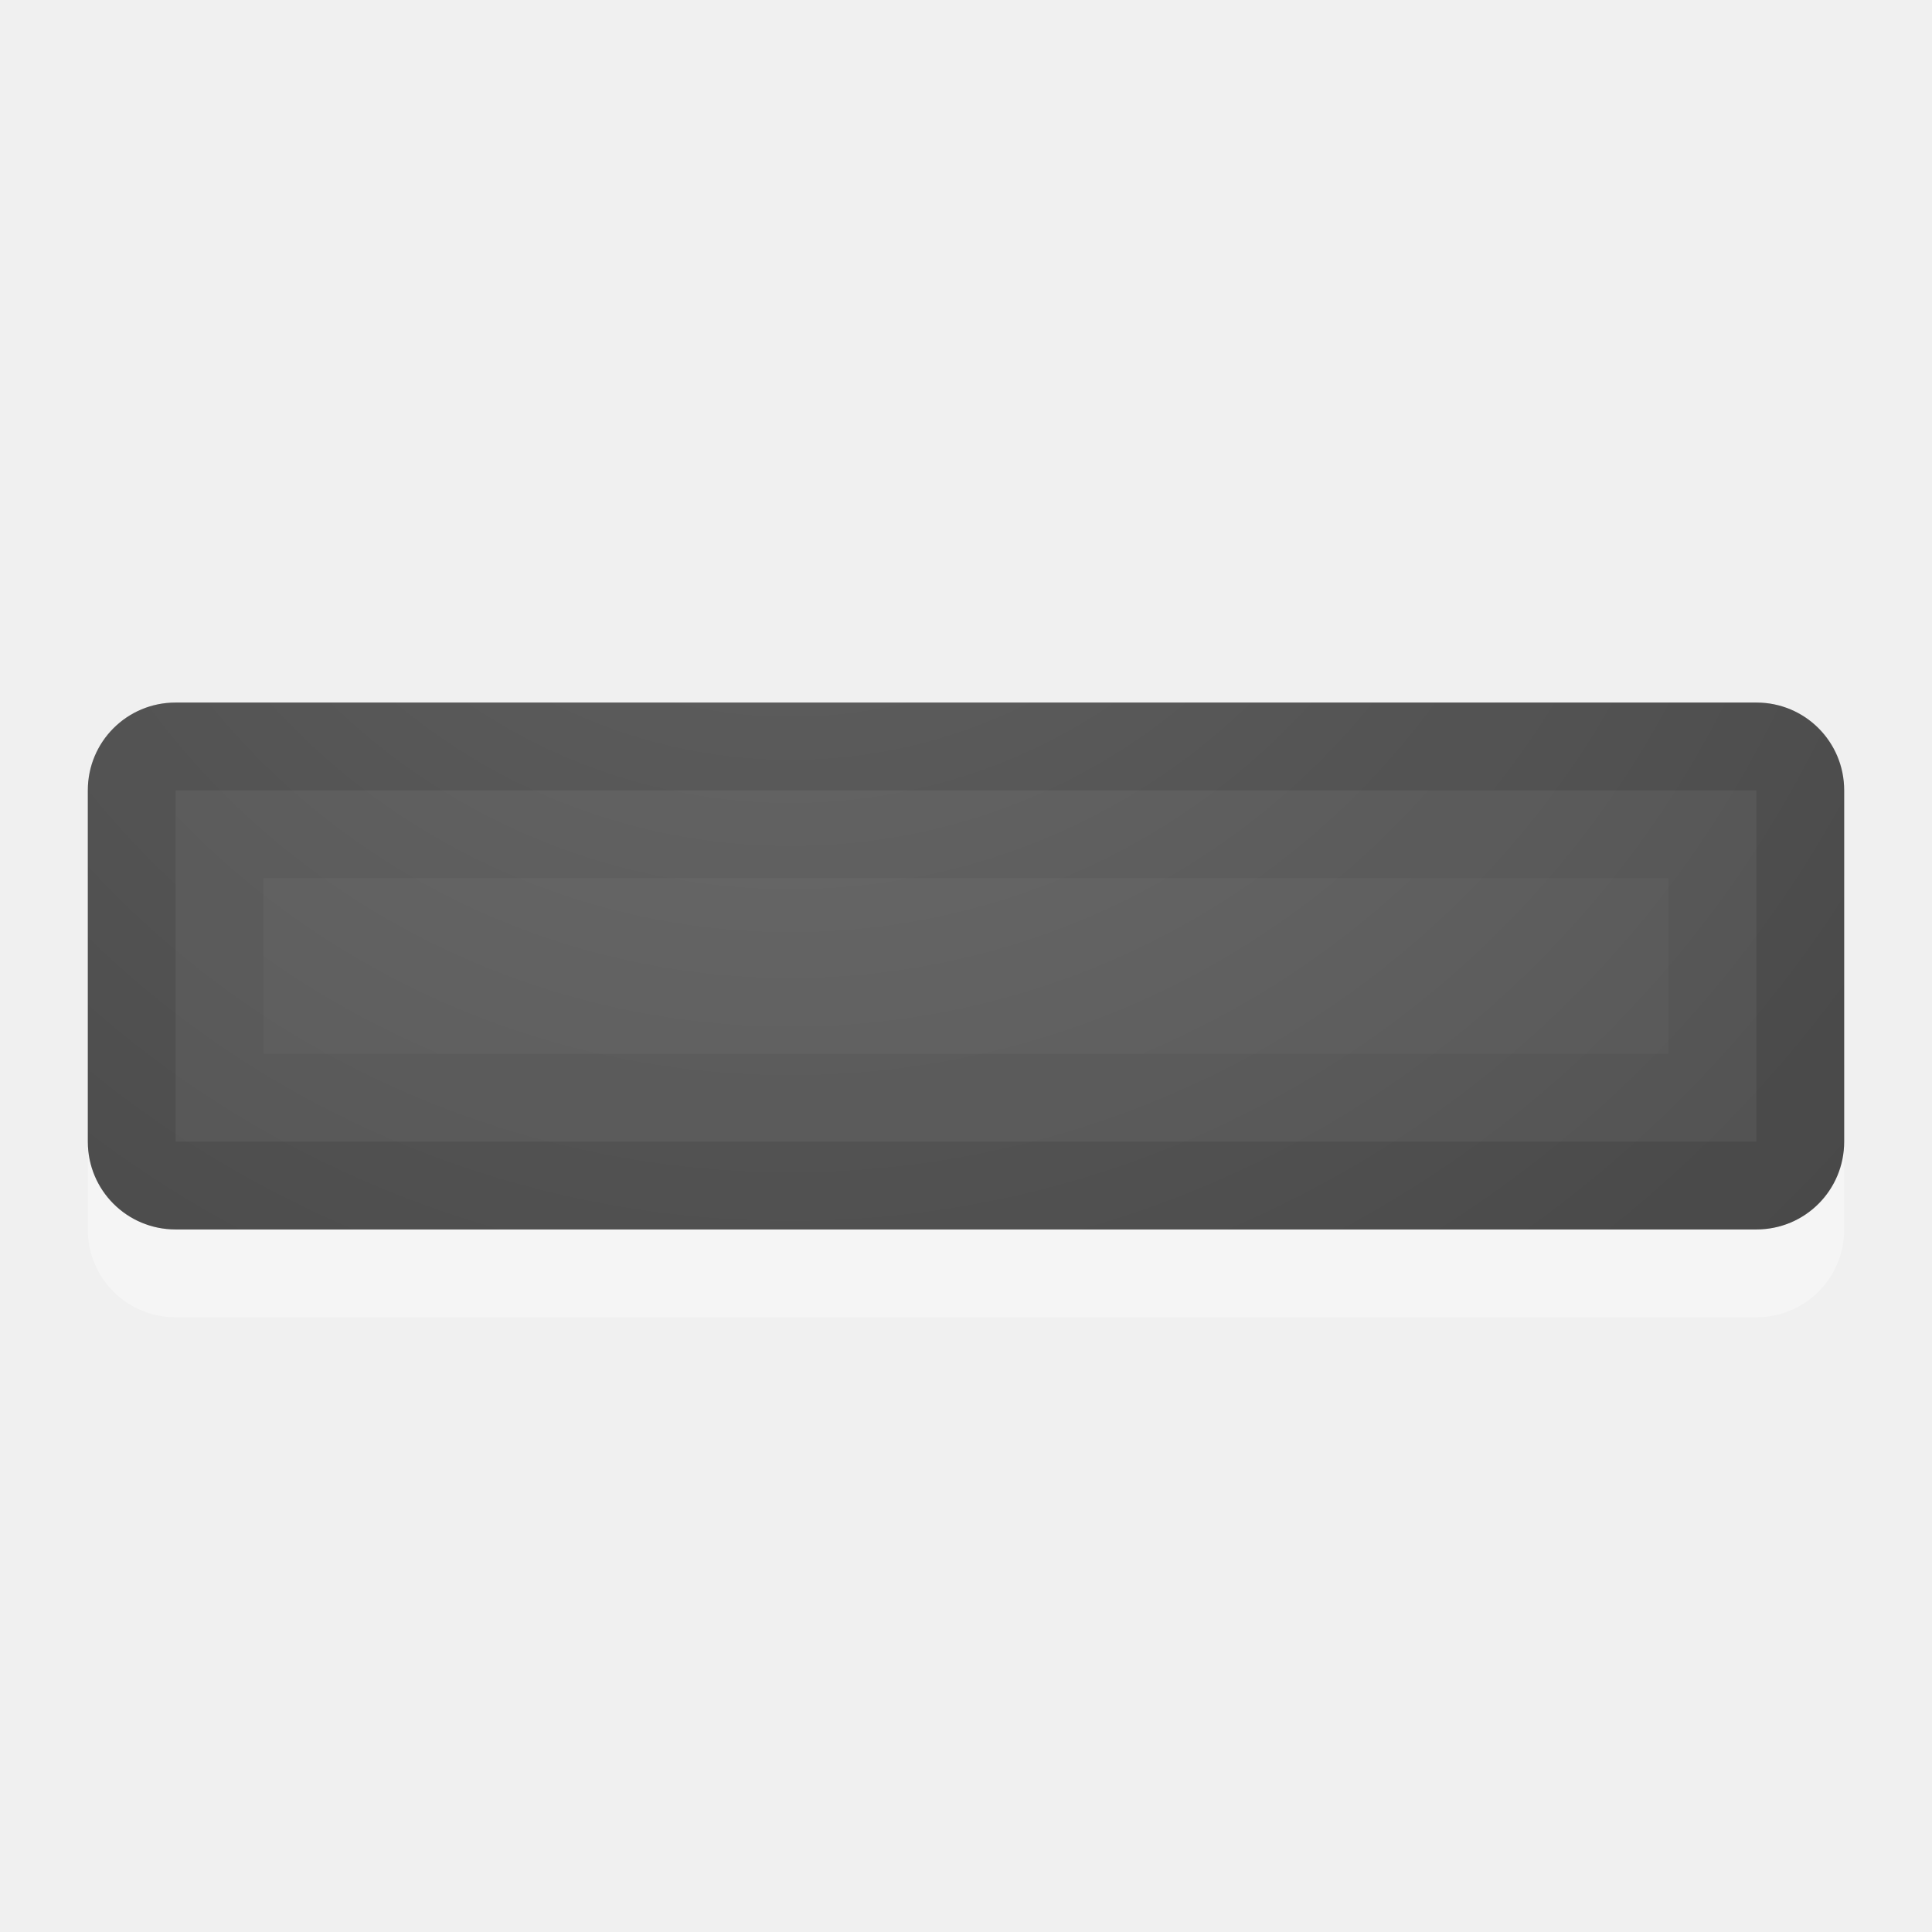
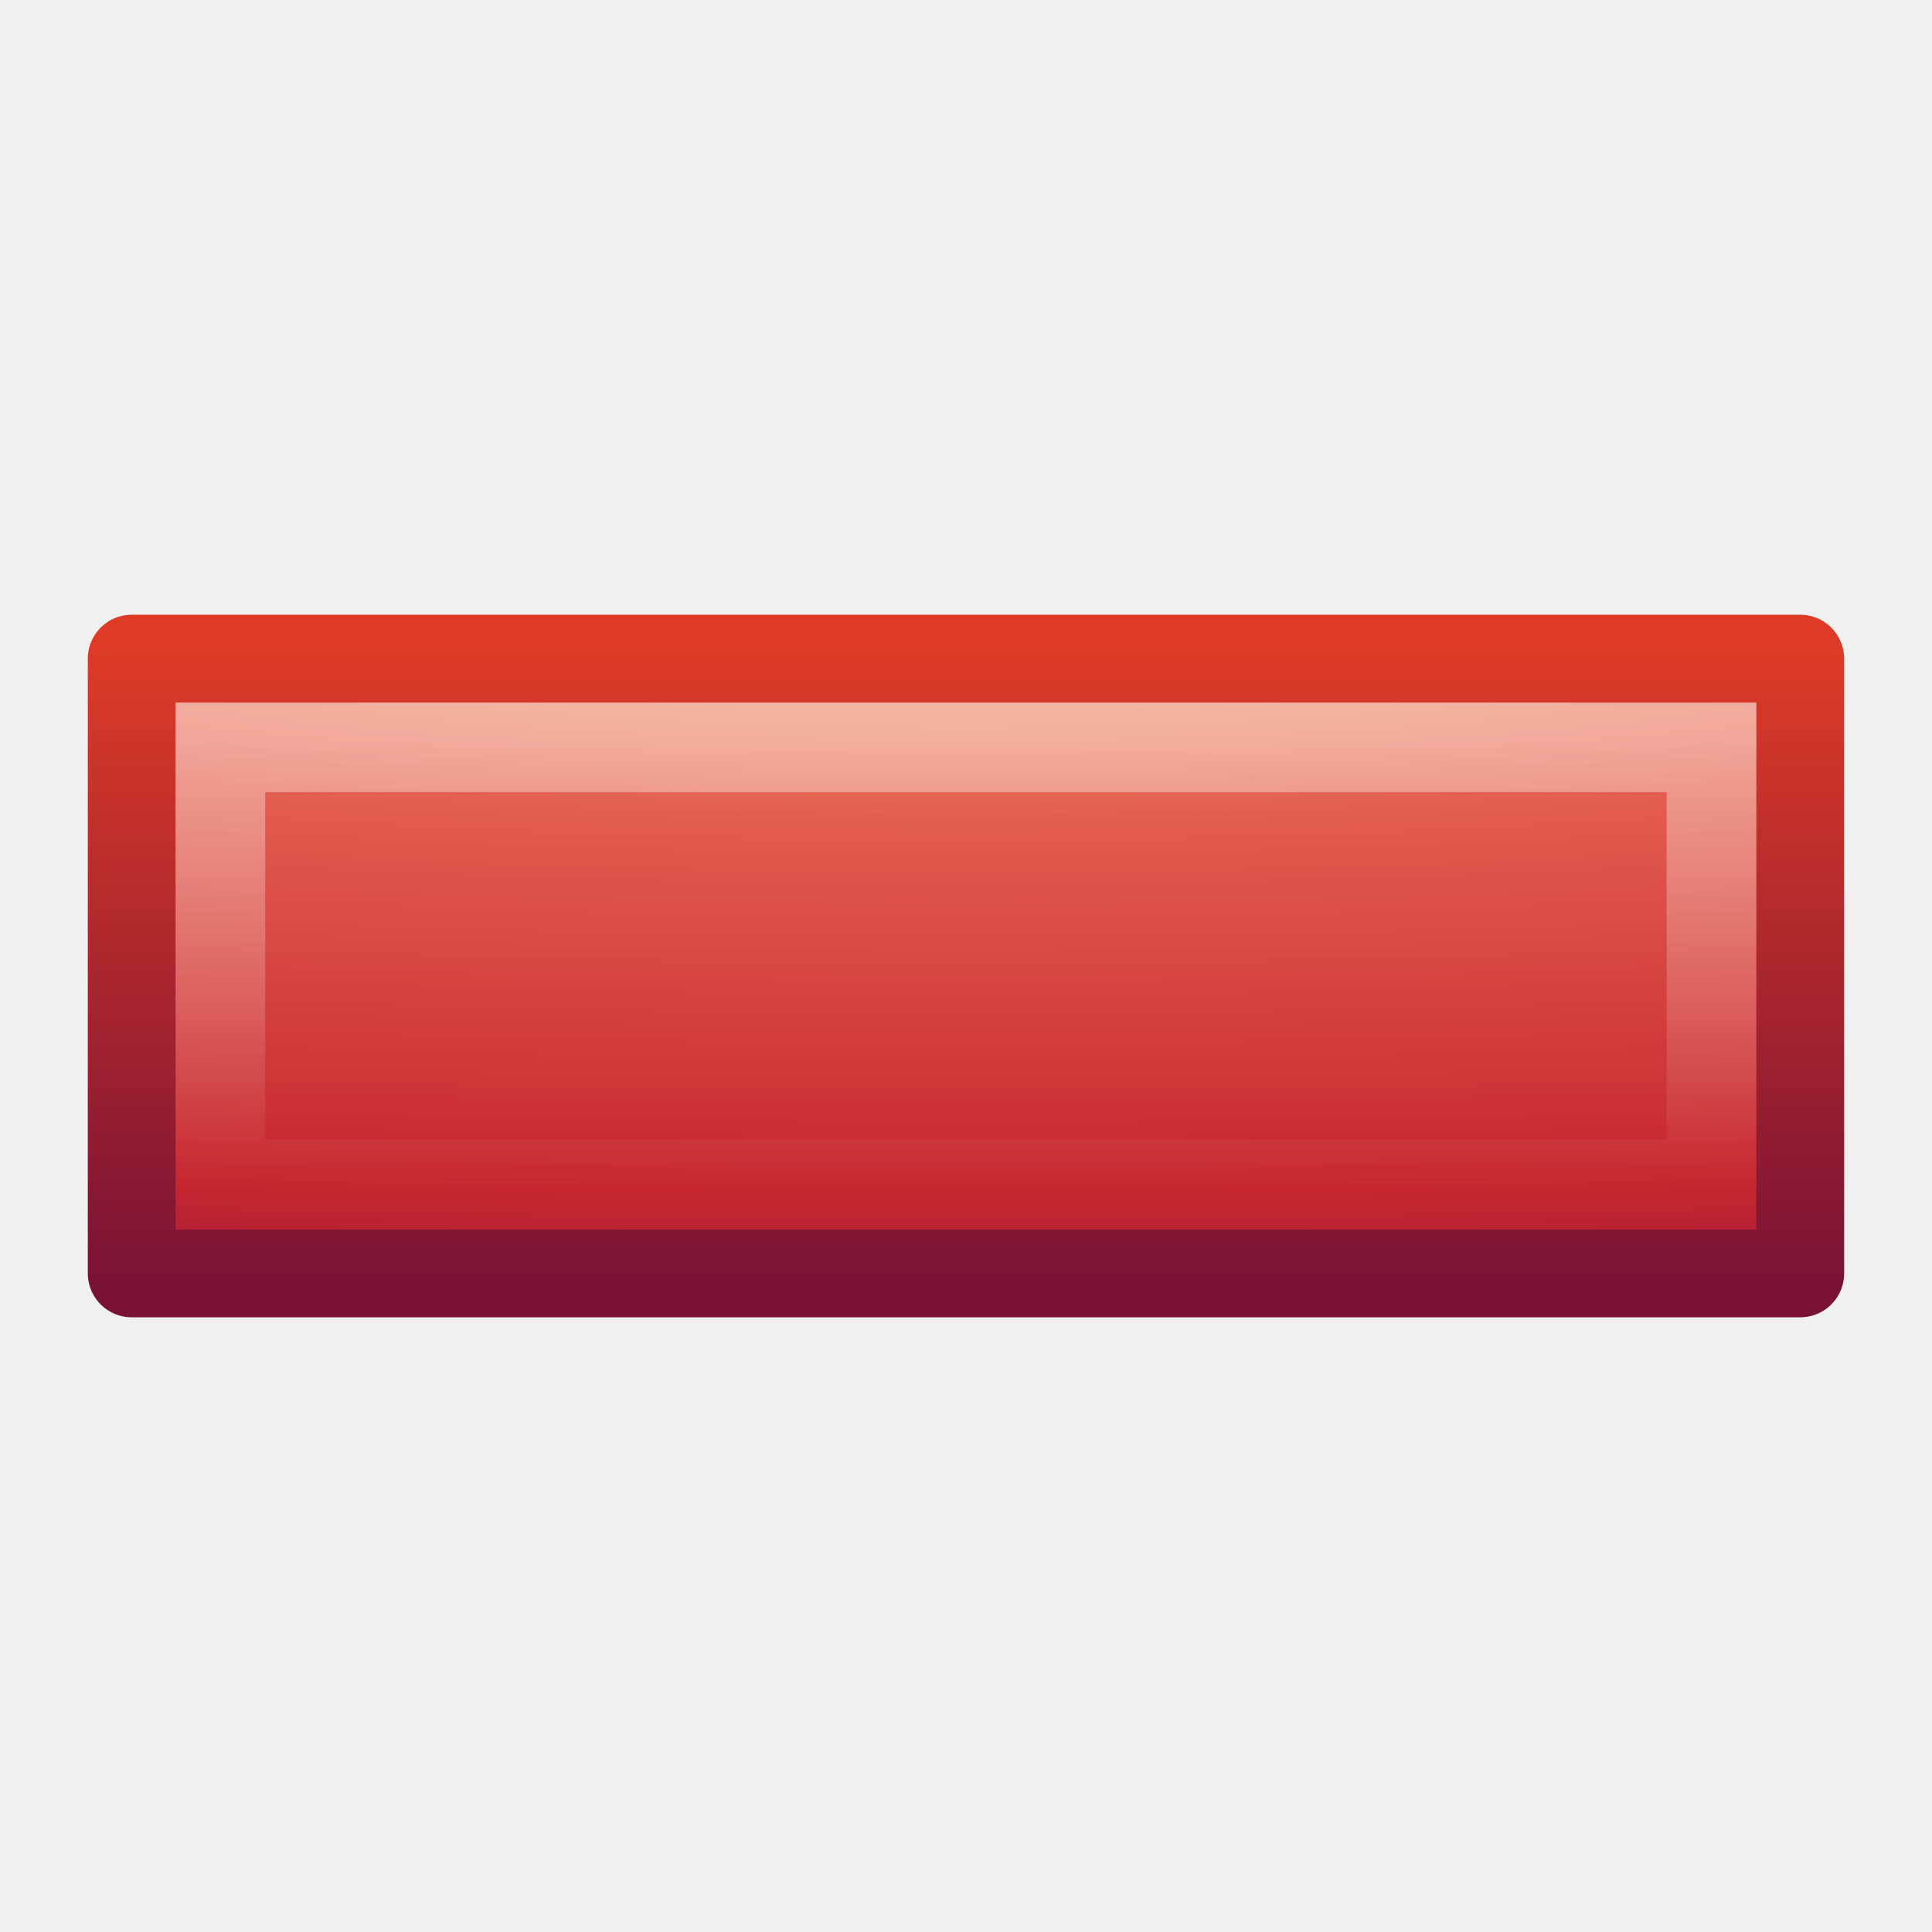
- <svg xmlns="http://www.w3.org/2000/svg" xmlns:xlink="http://www.w3.org/1999/xlink" version="1.1" width="22" height="22" id="svg4524">
-   <defs id="defs4526">
-     <linearGradient id="linearGradient2867-449-88-871-390-598-476-591-434-148-57-177-641-289-620-227-114-444-680-744-4-1-5">
-       <stop id="stop5430-5-0-9" style="stop-color:#737373;stop-opacity:1" offset="0" />
-       <stop id="stop5432-2-0-0" style="stop-color:#636363;stop-opacity:1" offset="0.262" />
-       <stop id="stop5434-9-6-8" style="stop-color:#4b4b4b;stop-opacity:1" offset="0.705" />
-       <stop id="stop5436-2-7-0" style="stop-color:#3f3f3f;stop-opacity:1" offset="1" />
+ <svg xmlns="http://www.w3.org/2000/svg" xmlns:xlink="http://www.w3.org/1999/xlink" width="22" height="22" id="svg3682" version="1.1">
+   <defs id="defs3684">
+     <linearGradient xlink:href="#linearGradient2782" id="linearGradient2847" gradientUnits="userSpaceOnUse" gradientTransform="matrix(0.4272712,0,0,0.1272757,22.36096,33.96239)" x1="-35.217" y1="1.476" x2="-35.217" y2="41.689" />
+     <linearGradient id="linearGradient2782">
+       <stop id="stop2784" style="stop-color:#ffffff;stop-opacity:1" offset="0" />
+       <stop id="stop2786" style="stop-color:#ffffff;stop-opacity:0" offset="1" />
    </linearGradient>
-     <radialGradient xlink:href="#linearGradient2867-449-88-871-390-598-476-591-434-148-57-177-641-289-620-227-114-444-680-744-4-1-5" id="radialGradient4168" gradientUnits="userSpaceOnUse" cx="12" cy="3" fx="12" fy="3" r="8" gradientTransform="matrix(1.5646867e-7,3.75,-3.875,1.625e-7,20.625,-42)" />
-     <clipPath clipPathUnits="userSpaceOnUse" id="clipPath4324">
-       <path style="fill:url(#radialGradient4328);fill-opacity:1;fill-rule:evenodd;stroke:none;stroke-width:1px;stroke-linecap:butt;stroke-linejoin:miter;stroke-opacity:1" d="M 3,8 C 2.446,8 2,8.446 2,9 v 4 c 0,0.554 0.446,1 1,1 h 18 c 0.554,0 1,-0.446 1,-1 V 9 C 22,8.446 21.554,8 21,8 Z" id="path4326" />
-     </clipPath>
-     <radialGradient xlink:href="#linearGradient2867-449-88-871-390-598-476-591-434-148-57-177-641-289-620-227-114-444-680-744-4-1-5" id="radialGradient4328" gradientUnits="userSpaceOnUse" gradientTransform="matrix(1.5646867e-7,3.75,-3.875,1.625e-7,21.625,-42)" cx="12" cy="3" fx="12" fy="3" r="8" />
+     <radialGradient xlink:href="#linearGradient3242" id="radialGradient3630" cx="21.979" cy="5" fx="21.979" fy="5" r="20" gradientUnits="userSpaceOnUse" gradientTransform="matrix(0,0.5324872,-3.465902,0,28.62073,20.53958)" />
+     <linearGradient id="linearGradient3242">
+       <stop id="stop3244" style="stop-color:#f8b17e;stop-opacity:1" offset="0" />
+       <stop id="stop3246" style="stop-color:#e35d4f;stop-opacity:1" offset="0.262" />
+       <stop id="stop3248" style="stop-color:#c6262e;stop-opacity:1" offset="0.661" />
+       <stop id="stop3250" style="stop-color:#690b54;stop-opacity:1" offset="1" />
+     </linearGradient>
+     <linearGradient xlink:href="#linearGradient2490" id="linearGradient2852" gradientUnits="userSpaceOnUse" gradientTransform="matrix(0.4443811,0,0,0.1662727,22.79753,33.11805)" x1="-33.651" y1="43.42" x2="-33.651" y2="-0.203" />
+     <linearGradient id="linearGradient2490">
+       <stop id="stop2492" style="stop-color:#791235;stop-opacity:1" offset="0" />
+       <stop id="stop2494" style="stop-color:#dd3b27;stop-opacity:1" offset="1" />
+     </linearGradient>
  </defs>
-   <path style="opacity:0.35;fill:#ffffff;fill-opacity:1;fill-rule:evenodd;stroke:none;stroke-width:1px;stroke-linecap:butt;stroke-linejoin:miter;stroke-opacity:1" d="M 2,9 C 1.446,9 1,9.446 1,10 v 4 c 0,0.554 0.446,1 1,1 h 18 c 0.554,0 1,-0.446 1,-1 V 10 C 21,9.446 20.554,9 20,9 Z" id="path4197" clip-path="none" />
-   <path id="rect3352" d="M 2,8 C 1.446,8 1,8.446 1,9 v 4 c 0,0.554 0.446,1 1,1 h 18 c 0.554,0 1,-0.446 1,-1 V 9 C 21,8.446 20.554,8 20,8 Z" style="fill:url(#radialGradient4168);fill-opacity:1;fill-rule:evenodd;stroke:none;stroke-width:1px;stroke-linecap:butt;stroke-linejoin:miter;stroke-opacity:1" clip-path="none" />
-   <path style="opacity:0.1;fill:none;fill-opacity:1;fill-rule:evenodd;stroke:#000000;stroke-width:2;stroke-linecap:butt;stroke-linejoin:miter;stroke-miterlimit:4;stroke-dasharray:none;stroke-opacity:1" d="M 3,8 C 2.446,8 2,8.446 2,9 v 4 c 0,0.554 0.446,1 1,1 h 18 c 0.554,0 1,-0.446 1,-1 V 9 C 22,8.446 21.554,8 21,8 Z" id="path4173" clip-path="url(#clipPath4324)" transform="translate(-1)" />
-   <path clip-path="url(#clipPath4324)" id="path4330" d="M 3,8 C 2.446,8 2,8.446 2,9 v 4 c 0,0.554 0.446,1 1,1 h 18 c 0.554,0 1,-0.446 1,-1 V 9 C 22,8.446 21.554,8 21,8 Z" style="opacity:0.05;fill:none;fill-opacity:1;fill-rule:evenodd;stroke:#000000;stroke-width:4;stroke-linecap:butt;stroke-linejoin:miter;stroke-miterlimit:4;stroke-dasharray:none;stroke-opacity:1" transform="translate(-1)" />
+   <g id="layer1" transform="translate(-0.2912211,-25.70878)">
+     <rect style="fill:url(#radialGradient3630);fill-opacity:1;stroke:url(#linearGradient2852);stroke-width:1;stroke-linecap:butt;stroke-linejoin:round;stroke-miterlimit:4;stroke-opacity:1;stroke-dasharray:none;stroke-dashoffset:0" id="rect3376" y="33.209" x="1.791" height="7" width="19" />
+     <rect style="opacity:0.4;fill:none;stroke:url(#linearGradient2847);stroke-width:1.021;stroke-linecap:butt;stroke-linejoin:miter;stroke-miterlimit:4;stroke-opacity:1;stroke-dasharray:none;stroke-dashoffset:0" id="rect3404" y="34.219" x="2.801" height="4.979" width="16.979" />
+   </g>
</svg>
